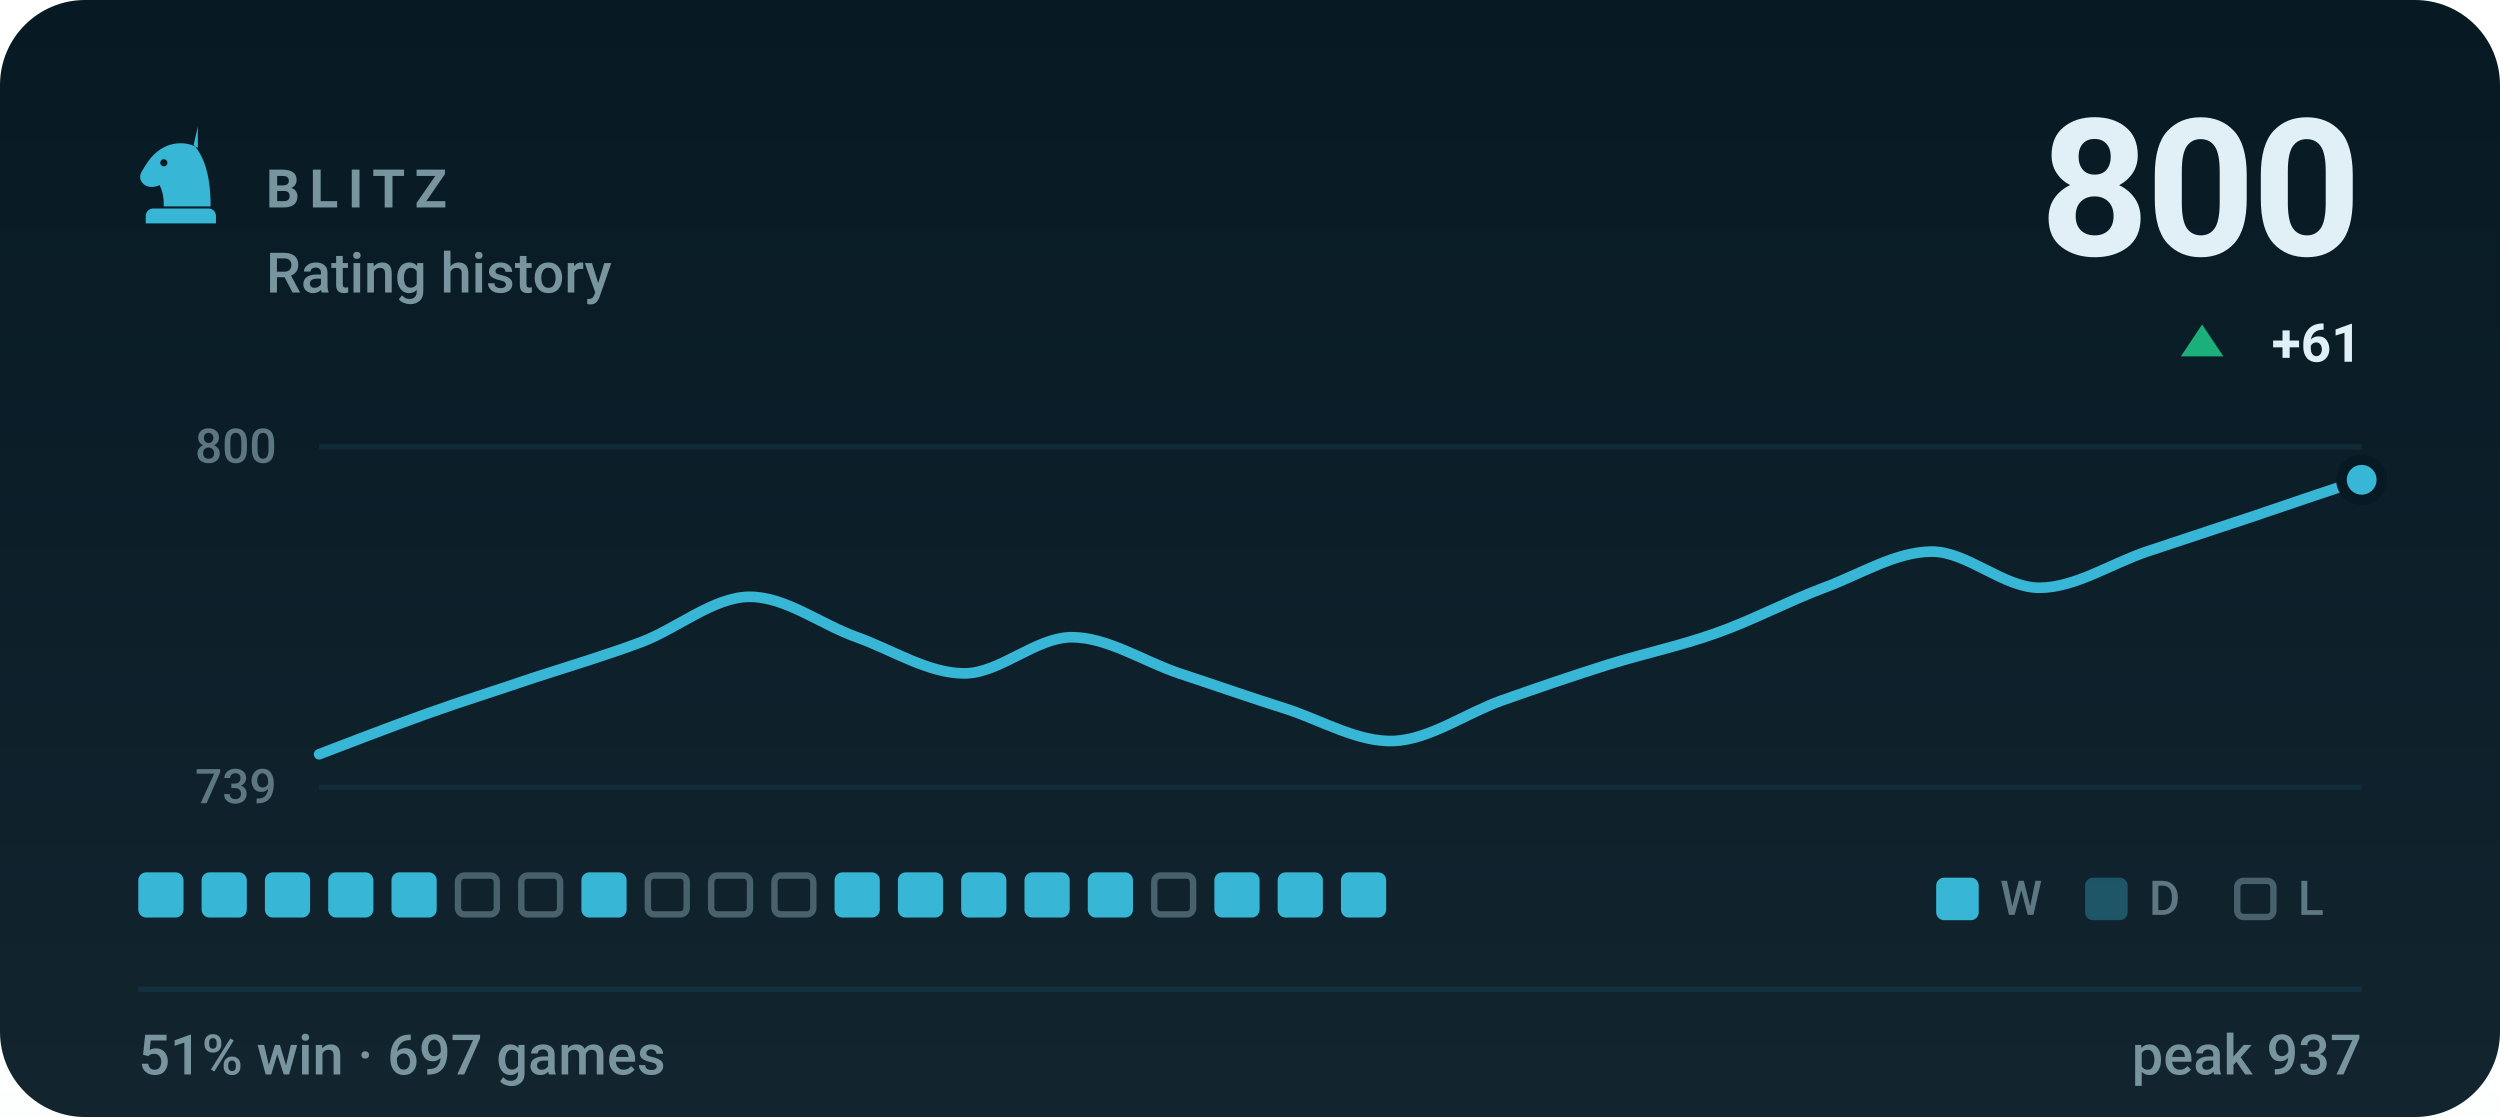
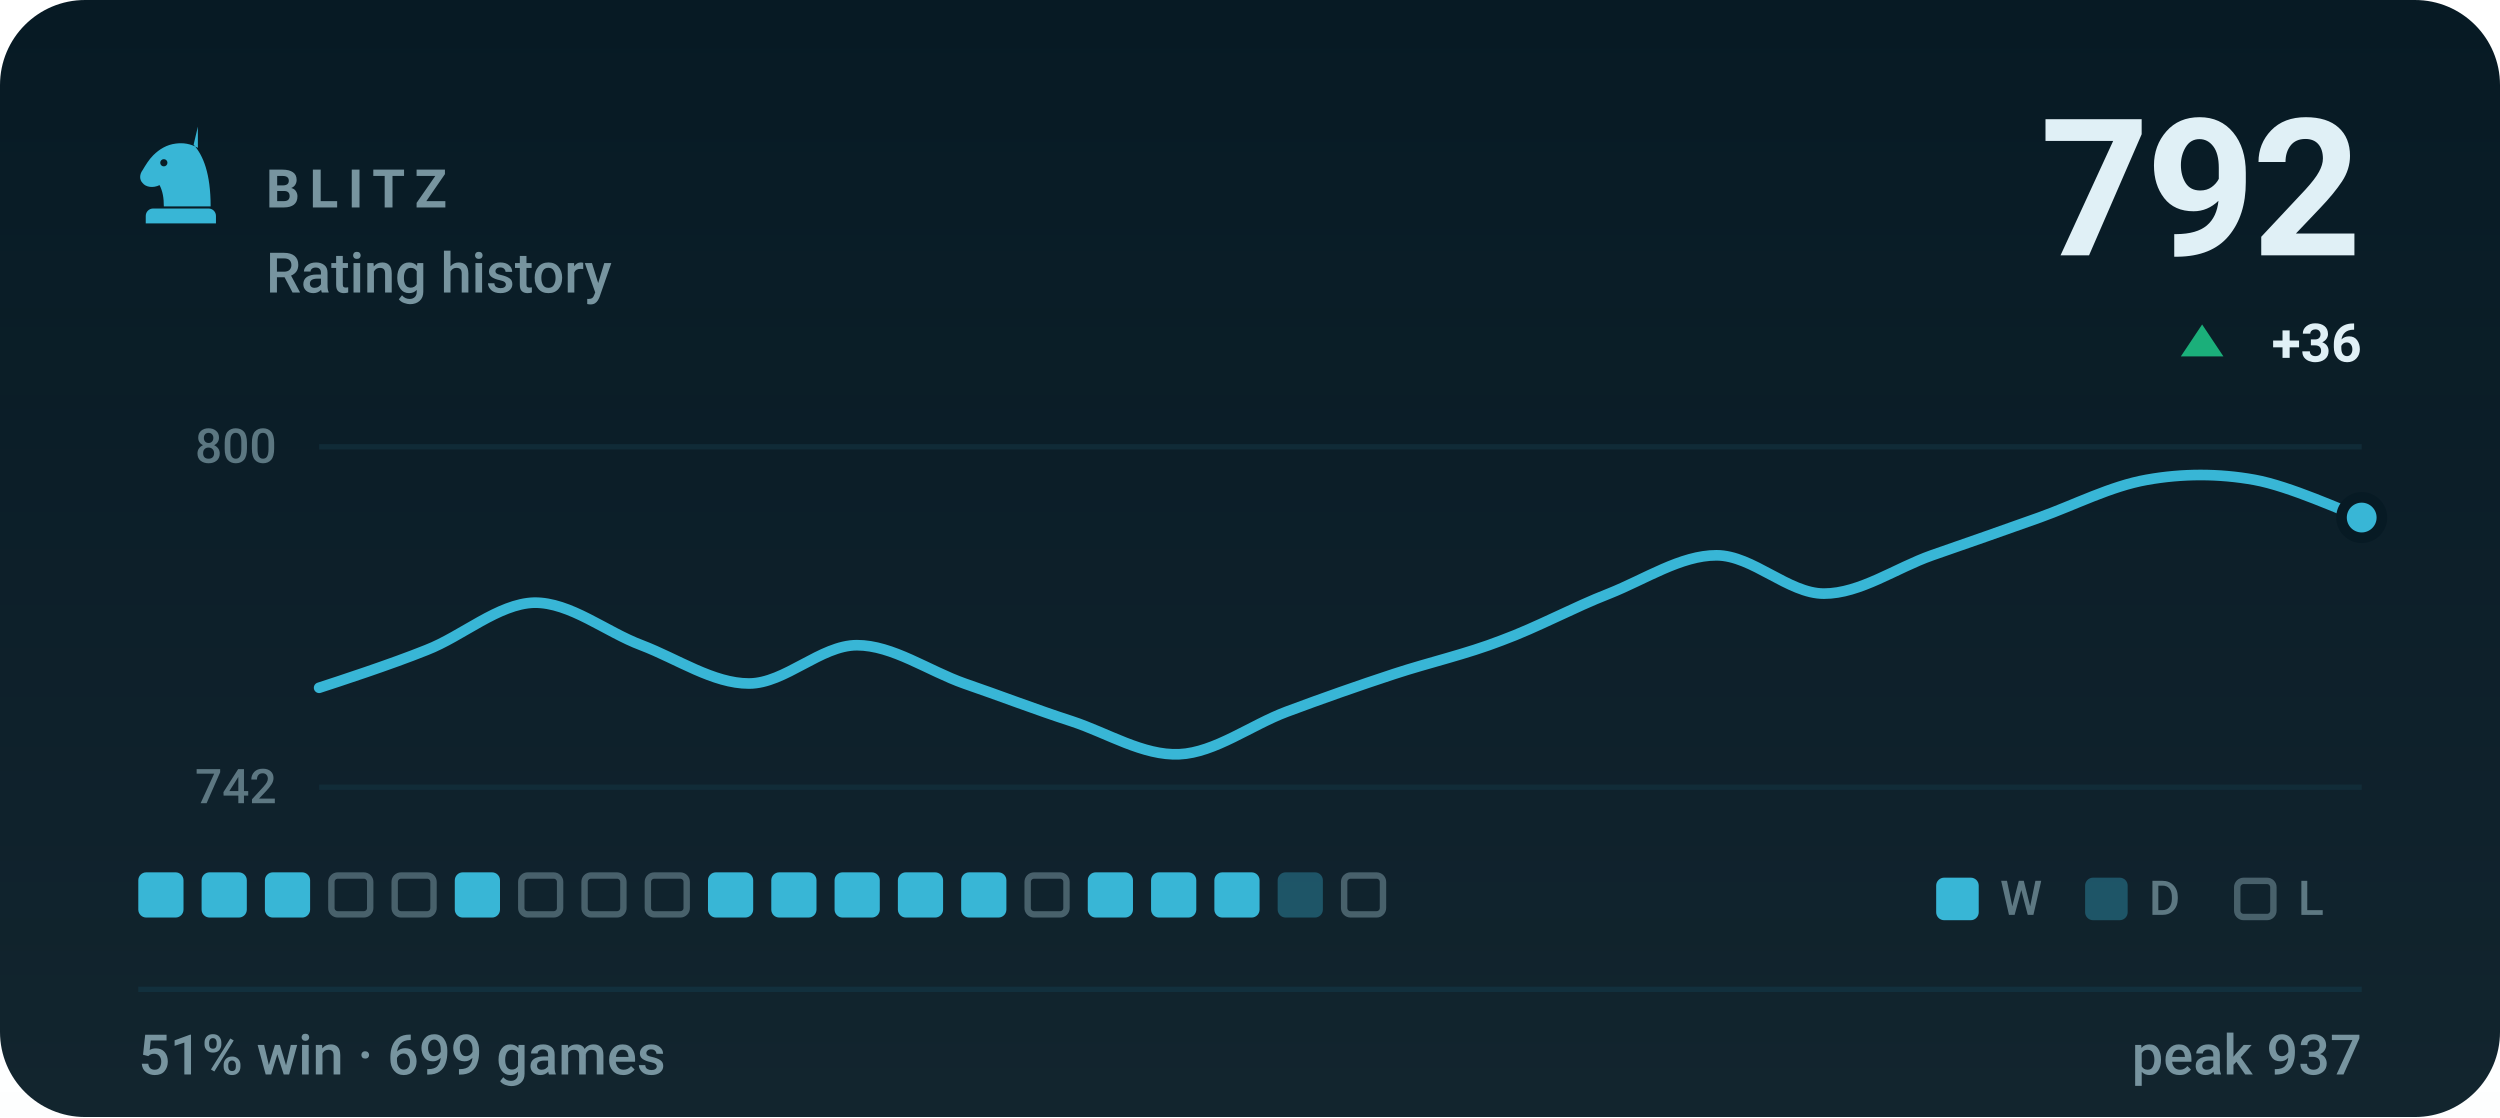
- <svg xmlns="http://www.w3.org/2000/svg" viewBox="0 0 470 210" width="470" height="210" role="img" aria-label="BLITZ rating history, currently 800, 51% win rate over 697 games">
+ <svg xmlns="http://www.w3.org/2000/svg" viewBox="0 0 470 210" width="470" height="210" role="img" aria-label="BLITZ rating history, currently 792, 51% win rate over 699 games">
  <style>svg{font-family:-apple-system,BlinkMacSystemFont,'Segoe UI',Roboto,'Helvetica Neue',Arial,sans-serif}text{fill:#e0f0f6;white-space:pre}.bg{fill:#071a24}.acc{fill:#38b6d6}.win{fill:#1baf7a}.draw{fill:#8b8f96}.loss{fill:#d03b3b}.lbl{font-size:10px;font-weight:600;letter-spacing:.18em;fill:#77949f}.cap{font-size:10.5px;font-weight:500;fill:#77949f}.num{font-family:-apple-system,BlinkMacSystemFont,'Segoe UI',Roboto,'Helvetica Neue',Arial,sans-serif;font-weight:700;letter-spacing:-.02em}.tick{font-size:9px;font-weight:500;fill:#77949f;opacity:.75}.dl{font-size:10px;font-weight:600}.rule{stroke:#12303d;stroke-width:1;fill:none}.grid{stroke:#12303d;stroke-width:1;fill:none;opacity:.7}.ln{fill:none;stroke:#38b6d6;stroke-width:2;stroke-linecap:round;stroke-linejoin:round}.ring{stroke:#071a24;stroke-width:2}.hollow{fill:none;stroke-width:1.5}.sq{fill:#e0f0f6;opacity:.035}</style>
  <rect class="bg" width="470" height="210" rx="16" />
  <defs>
    <linearGradient id="gp" x1="0" y1="0" x2="0" y2="1">
      <stop offset="0" stop-color="#e0f0f6" stop-opacity="0" />
      <stop offset="1" stop-color="#e0f0f6" stop-opacity=".05" />
    </linearGradient>
  </defs>
  <rect width="470" height="210" fill="url(#gp)" />
  <g class="acc" transform="translate(24.0,22.8) scale(0.2)">
    <path fill-rule="evenodd" d="M66 5l-4 17c9 10 16 27 16 58H34c0-8-1-14-4-20-6 3-13 2-16-2-3-3-3-8 0-12 3-5 6-10 10-14 6-6 13-10 21-11 7-1 14 0 21 4zM37.4 39a3.4 3.4 0 1 0-6.8 0 3.4 3.4 0 1 0 6.8 0zM24 82h52c3.9 0 7 3.1 7 7v7H17v-7c0-3.9 3.1-7 7-7z" />
  </g>
  <text class="lbl" x="50" y="39">BLITZ</text>
  <text class="cap" x="50" y="55">Rating history</text>
-   <text class="num" x="444" y="48" text-anchor="end" style="font-size:36px">800</text>
+   <text class="num" x="444" y="48" text-anchor="end" style="font-size:36px">792</text>
  <path fill="#1baf7a" d="M414 61L418 67H410Z" />
-   <text class="dl" x="444" y="68" text-anchor="end" fill="#1baf7a">+61</text>
+   <text class="dl" x="444" y="68" text-anchor="end" fill="#1baf7a">+36</text>
  <line class="grid" x1="60" y1="84" x2="444" y2="84" />
  <line class="grid" x1="60" y1="148" x2="444" y2="148" />
  <text class="tick" x="52" y="87" text-anchor="end">800</text>
-   <text class="tick" x="52" y="151" text-anchor="end">739</text>
-   <path class="ln" d="M60.0 141.8C63.4 140.5 73.5 136.6 80.2 134.2C86.9 131.8 93.7 129.7 100.4 127.4C107.2 125.2 113.9 123.2 120.6 120.7C127.4 118.1 134.1 112.3 140.8 112.2C147.6 112.1 154.3 117.4 161.1 119.8C167.8 122.2 174.5 126.6 181.3 126.6C188.0 126.6 194.7 119.8 201.5 119.8C208.2 119.8 214.9 124.3 221.7 126.6C228.4 128.8 235.2 131.2 241.9 133.3C248.6 135.5 255.4 139.6 262.1 139.3C268.8 139.0 275.6 134.1 282.3 131.7C289.1 129.3 295.8 127.0 302.5 124.9C309.3 122.8 316.0 121.4 322.7 119.0C329.5 116.6 336.2 113.0 342.9 110.5C349.7 108.0 356.4 103.7 363.2 103.7C369.9 103.7 376.6 110.5 383.4 110.5C390.1 110.5 396.8 106.0 403.6 103.7C410.3 101.5 417.1 99.2 423.8 97.0C430.5 94.7 440.6 91.3 444.0 90.2" />
-   <circle class="acc ring" cx="444.0" cy="90.2" r="3.8" />
+   <text class="tick" x="52" y="151" text-anchor="end">742</text>
+   <path class="ln" d="M60.0 129.3C63.4 128.2 73.5 124.9 80.2 122.2C86.9 119.6 93.7 113.5 100.4 113.3C107.2 113.2 113.9 118.8 120.6 121.3C127.4 123.9 134.1 128.5 140.8 128.5C147.6 128.5 154.3 121.3 161.1 121.3C167.8 121.3 174.5 126.1 181.3 128.5C188.0 130.8 194.7 133.4 201.5 135.6C208.2 137.8 214.9 142.1 221.7 141.8C228.4 141.5 235.2 136.3 241.9 133.8C248.6 131.3 255.4 128.9 262.1 126.7C268.8 124.5 275.6 123.0 282.3 120.4C289.1 117.9 295.8 114.2 302.5 111.6C309.3 108.9 316.0 104.4 322.7 104.4C329.5 104.4 336.2 111.6 342.9 111.6C349.7 111.6 356.4 106.8 363.2 104.4C369.9 102.1 376.6 99.7 383.4 97.3C390.1 94.9 396.8 91.4 403.6 90.2C410.3 89.0 417.1 89.0 423.8 90.2C430.5 91.4 440.6 96.1 444.0 97.3" />
+   <circle class="acc ring" cx="444.0" cy="97.3" r="3.8" />
  <rect x="26.0" y="164" width="8.5" height="8.5" rx="1.5" fill="#38b6d6" />
  <rect x="37.9" y="164" width="8.5" height="8.5" rx="1.5" fill="#38b6d6" />
  <rect x="49.8" y="164" width="8.5" height="8.5" rx="1.5" fill="#38b6d6" />
-   <rect x="61.7" y="164" width="8.5" height="8.5" rx="1.5" fill="#38b6d6" />
-   <rect x="73.6" y="164" width="8.5" height="8.5" rx="1.5" fill="#38b6d6" />
-   <rect x="86.1" y="164.6" width="7.3" height="7.3" rx="1.2" fill="none" stroke="#77949f" stroke-width="1.2" opacity=".55" />
+   <rect x="62.3" y="164.6" width="7.3" height="7.3" rx="1.2" fill="none" stroke="#77949f" stroke-width="1.2" opacity=".55" />
+   <rect x="74.2" y="164.6" width="7.3" height="7.3" rx="1.2" fill="none" stroke="#77949f" stroke-width="1.2" opacity=".55" />
+   <rect x="85.5" y="164" width="8.5" height="8.5" rx="1.5" fill="#38b6d6" />
  <rect x="98.0" y="164.6" width="7.3" height="7.3" rx="1.2" fill="none" stroke="#77949f" stroke-width="1.2" opacity=".55" />
-   <rect x="109.3" y="164" width="8.5" height="8.5" rx="1.5" fill="#38b6d6" />
+   <rect x="109.9" y="164.6" width="7.3" height="7.3" rx="1.2" fill="none" stroke="#77949f" stroke-width="1.2" opacity=".55" />
  <rect x="121.8" y="164.6" width="7.3" height="7.3" rx="1.2" fill="none" stroke="#77949f" stroke-width="1.2" opacity=".55" />
-   <rect x="133.7" y="164.6" width="7.3" height="7.3" rx="1.2" fill="none" stroke="#77949f" stroke-width="1.2" opacity=".55" />
-   <rect x="145.6" y="164.6" width="7.3" height="7.3" rx="1.2" fill="none" stroke="#77949f" stroke-width="1.2" opacity=".55" />
+   <rect x="133.1" y="164" width="8.5" height="8.5" rx="1.5" fill="#38b6d6" />
+   <rect x="145.0" y="164" width="8.5" height="8.5" rx="1.5" fill="#38b6d6" />
  <rect x="156.9" y="164" width="8.5" height="8.5" rx="1.5" fill="#38b6d6" />
  <rect x="168.8" y="164" width="8.5" height="8.5" rx="1.5" fill="#38b6d6" />
  <rect x="180.7" y="164" width="8.5" height="8.5" rx="1.5" fill="#38b6d6" />
-   <rect x="192.6" y="164" width="8.5" height="8.5" rx="1.5" fill="#38b6d6" />
+   <rect x="193.2" y="164.6" width="7.3" height="7.3" rx="1.2" fill="none" stroke="#77949f" stroke-width="1.2" opacity=".55" />
  <rect x="204.5" y="164" width="8.5" height="8.5" rx="1.5" fill="#38b6d6" />
-   <rect x="217.0" y="164.6" width="7.3" height="7.3" rx="1.2" fill="none" stroke="#77949f" stroke-width="1.2" opacity=".55" />
+   <rect x="216.4" y="164" width="8.5" height="8.5" rx="1.5" fill="#38b6d6" />
  <rect x="228.3" y="164" width="8.5" height="8.5" rx="1.5" fill="#38b6d6" />
-   <rect x="240.2" y="164" width="8.5" height="8.5" rx="1.5" fill="#38b6d6" />
-   <rect x="252.1" y="164" width="8.5" height="8.5" rx="1.5" fill="#38b6d6" />
+   <rect x="240.2" y="164" width="8.5" height="8.5" rx="1.5" fill="#38b6d6" opacity=".34" />
+   <rect x="252.7" y="164.6" width="7.3" height="7.3" rx="1.2" fill="none" stroke="#77949f" stroke-width="1.2" opacity=".55" />
  <rect x="364" y="165" width="8" height="8" rx="1.5" fill="#38b6d6" />
  <text class="tick" x="376" y="172">W</text>
  <rect x="392" y="165" width="8" height="8" rx="1.5" fill="#38b6d6" opacity=".34" />
  <text class="tick" x="404" y="172">D</text>
  <rect x="420.6" y="165.6" width="6.8" height="6.8" rx="1.2" fill="none" stroke="#77949f" stroke-width="1.2" opacity=".55" />
  <text class="tick" x="432" y="172">L</text>
  <line class="rule" x1="26" y1="186" x2="444" y2="186" />
-   <text class="cap" x="26" y="202">51% win · 697 games</text>
+   <text class="cap" x="26" y="202">51% win · 699 games</text>
  <text class="cap" x="444" y="202" text-anchor="end">peak 937</text>
</svg>
